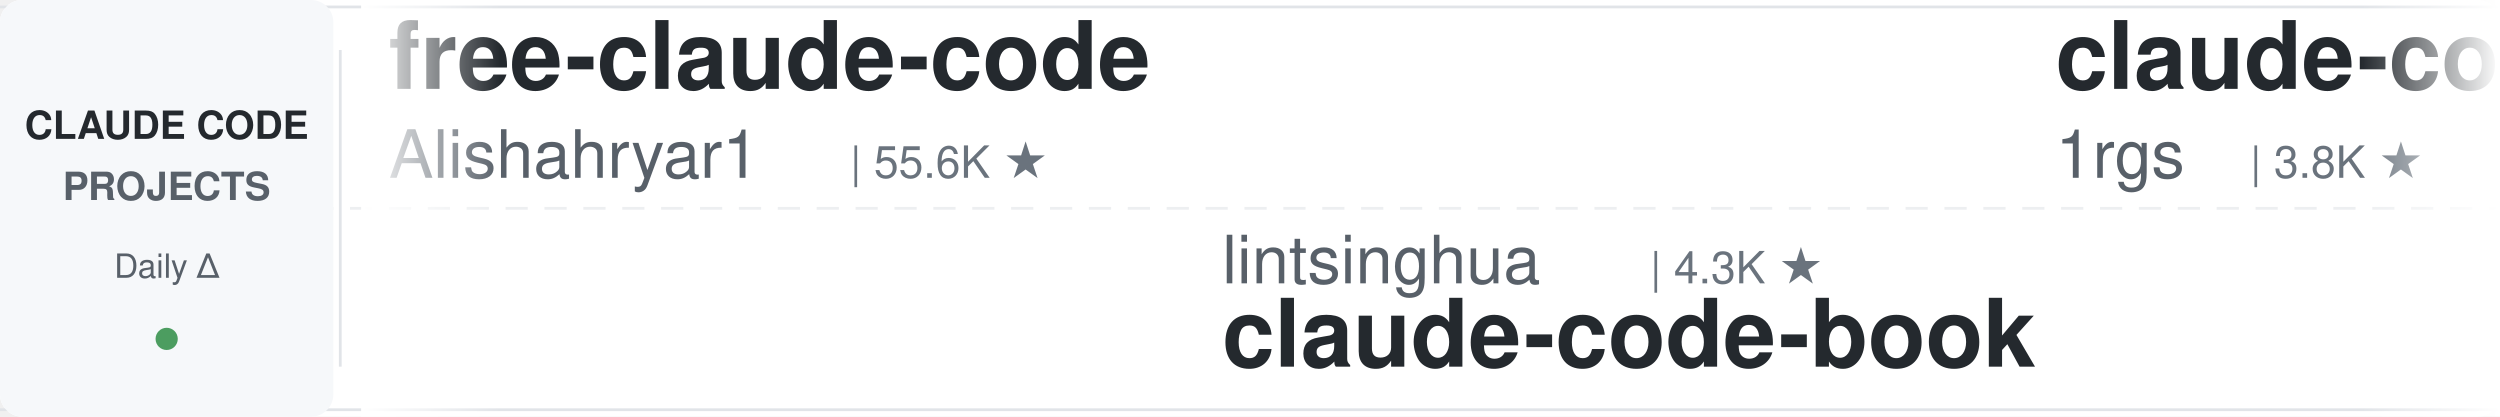
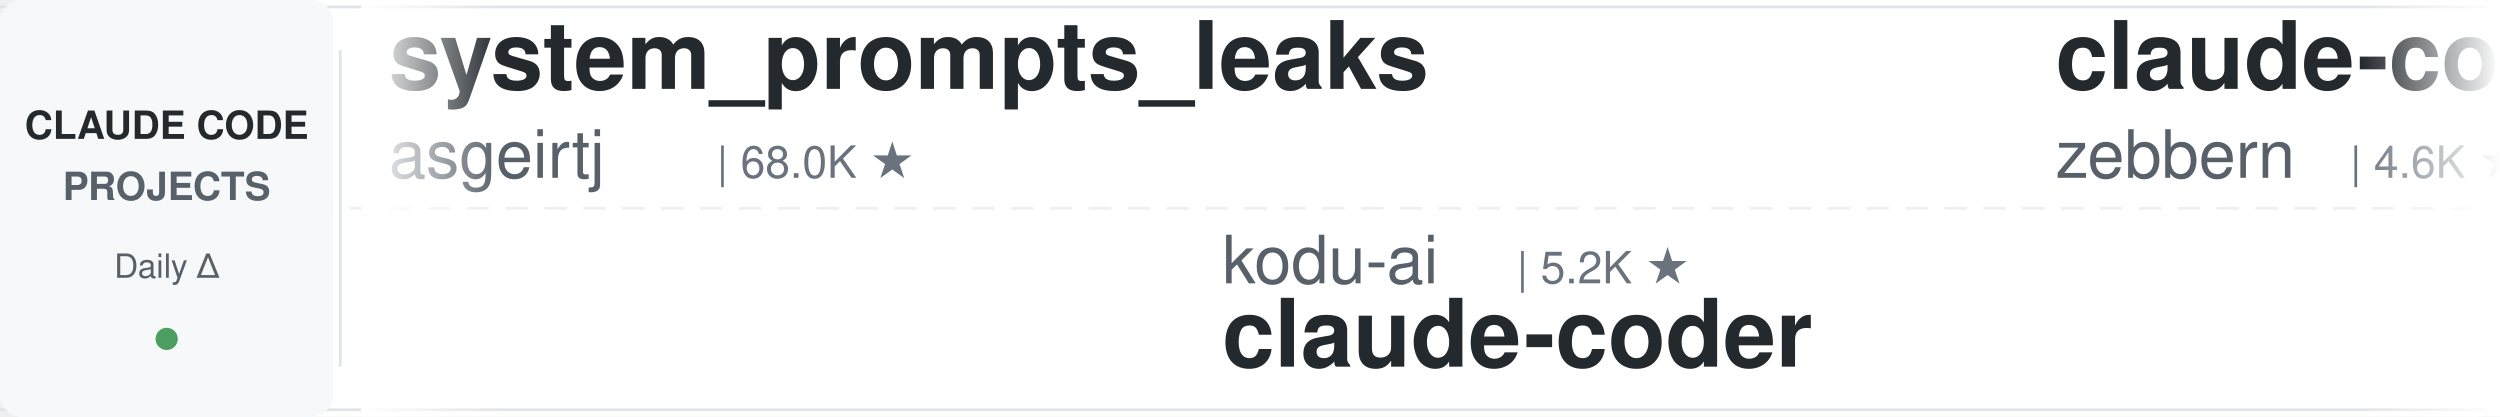
<svg xmlns="http://www.w3.org/2000/svg" width="900" height="150">
  <defs>
    <linearGradient id="leftFade" x1="0%" y1="0%" x2="100%" y2="0%">
      <stop offset="0%" style="stop-color:#ffffff;stop-opacity:1" />
      <stop offset="100%" style="stop-color:#ffffff;stop-opacity:0" />
    </linearGradient>
    <linearGradient id="rightFade" x1="0%" y1="0%" x2="100%" y2="0%">
      <stop offset="0%" style="stop-color:#ffffff;stop-opacity:0" />
      <stop offset="100%" style="stop-color:#ffffff;stop-opacity:1" />
    </linearGradient>
  </defs>
  <rect width="900" height="150" fill="#ffffff" rx="8" />
  <rect x="0" y="2" width="900" height="1" fill="#e1e4e8" />
  <rect x="0" y="147" width="900" height="1" fill="#e1e4e8" />
  <line x1="0" y1="75" x2="900" y2="75" stroke="#e1e4e8" stroke-width="1" stroke-dasharray="8 6" opacity="0.6" />
  <rect x="0" y="0" width="120" height="150" fill="#f6f8fa" rx="8" />
  <text x="60" y="50" font-family="-apple-system, BlinkMacSystemFont, 'Segoe UI', Helvetica, Arial, sans-serif" font-size="14" font-weight="600" fill="#24292e" text-anchor="middle">CLAUDE CODE</text>
  <text x="60" y="72" font-family="-apple-system, BlinkMacSystemFont, 'Segoe UI', Helvetica, Arial, sans-serif" font-size="14" font-weight="600" fill="#586069" text-anchor="middle">PROJECTS</text>
  <text x="60" y="100" font-family="-apple-system, BlinkMacSystemFont, 'Segoe UI', Helvetica, Arial, sans-serif" font-size="12" font-weight="500" fill="#586069" text-anchor="middle">Daily Δ</text>
  <circle cx="60" cy="122" r="4" fill="#22863a" opacity="0.8" />
  <rect x="122" y="18" width="1" height="114" fill="#e1e4e8" />
  <clipPath id="tickerClip">
    <rect x="130" y="0" width="770" height="150" />
  </clipPath>
  <g clip-path="url(#tickerClip)">
    <g id="tickerItems">
      <animateTransform attributeName="transform" attributeType="XML" type="translate" from="0 0" to="-3000 0" dur="54s" repeatCount="indefinite" />
      <g transform="translate(0, 0)">
-         <text x="140" y="32" font-family="-apple-system, BlinkMacSystemFont, 'Segoe UI', Helvetica, Arial, sans-serif" font-size="34" font-weight="600" fill="#24292e">free-claude-code</text>
-         <text x="140" y="64" font-family="-apple-system, BlinkMacSystemFont, 'Segoe UI', Helvetica, Arial, sans-serif" font-size="24" font-weight="400" fill="#586069">Alishahryar1</text>
-         <text x="306" y="64" font-family="-apple-system, BlinkMacSystemFont, 'Segoe UI', Helvetica, Arial, sans-serif" font-size="16" font-weight="500" fill="#6a737d">| 55.6K ★</text>
+         <text x="140" y="32" font-family="-apple-system, BlinkMacSystemFont, 'Segoe UI', Helvetica, Arial, sans-serif" font-size="34" font-weight="600" fill="#24292e">system_prompts_leaks</text>
+         <text x="140" y="64" font-family="-apple-system, BlinkMacSystemFont, 'Segoe UI', Helvetica, Arial, sans-serif" font-size="24" font-weight="400" fill="#586069">asgeirtj</text>
+         <text x="258" y="64" font-family="-apple-system, BlinkMacSystemFont, 'Segoe UI', Helvetica, Arial, sans-serif" font-size="16" font-weight="500" fill="#6a737d">| 68.0K ★</text>
      </g>
      <g transform="translate(300, 0)">
-         <text x="140" y="102" font-family="-apple-system, BlinkMacSystemFont, 'Segoe UI', Helvetica, Arial, sans-serif" font-size="24" font-weight="400" fill="#586069">lintsinghua</text>
-         <text x="294" y="102" font-family="-apple-system, BlinkMacSystemFont, 'Segoe UI', Helvetica, Arial, sans-serif" font-size="16" font-weight="500" fill="#6a737d">| 4.3K ★</text>
-         <text x="140" y="132" font-family="-apple-system, BlinkMacSystemFont, 'Segoe UI', Helvetica, Arial, sans-serif" font-size="34" font-weight="600" fill="#24292e">claude-code-book</text>
+         <text x="140" y="102" font-family="-apple-system, BlinkMacSystemFont, 'Segoe UI', Helvetica, Arial, sans-serif" font-size="24" font-weight="400" fill="#586069">kodu-ai</text>
+         <text x="246" y="102" font-family="-apple-system, BlinkMacSystemFont, 'Segoe UI', Helvetica, Arial, sans-serif" font-size="16" font-weight="500" fill="#6a737d">| 5.2K ★</text>
+         <text x="140" y="132" font-family="-apple-system, BlinkMacSystemFont, 'Segoe UI', Helvetica, Arial, sans-serif" font-size="34" font-weight="600" fill="#24292e">claude-coder</text>
      </g>
      <g transform="translate(600, 0)">
-         <text x="140" y="32" font-family="-apple-system, BlinkMacSystemFont, 'Segoe UI', Helvetica, Arial, sans-serif" font-size="34" font-weight="600" fill="#24292e">claude-code-proxy</text>
-         <text x="140" y="64" font-family="-apple-system, BlinkMacSystemFont, 'Segoe UI', Helvetica, Arial, sans-serif" font-size="24" font-weight="400" fill="#586069">1rgs</text>
-         <text x="210" y="64" font-family="-apple-system, BlinkMacSystemFont, 'Segoe UI', Helvetica, Arial, sans-serif" font-size="16" font-weight="500" fill="#6a737d">| 3.8K ★</text>
+         <text x="140" y="32" font-family="-apple-system, BlinkMacSystemFont, 'Segoe UI', Helvetica, Arial, sans-serif" font-size="34" font-weight="600" fill="#24292e">claude-code-guide</text>
+         <text x="140" y="64" font-family="-apple-system, BlinkMacSystemFont, 'Segoe UI', Helvetica, Arial, sans-serif" font-size="24" font-weight="400" fill="#586069">zebbern</text>
+         <text x="246" y="64" font-family="-apple-system, BlinkMacSystemFont, 'Segoe UI', Helvetica, Arial, sans-serif" font-size="16" font-weight="500" fill="#6a737d">| 4.6K ★</text>
      </g>
      <g transform="translate(900, 0)">
-         <text x="140" y="102" font-family="-apple-system, BlinkMacSystemFont, 'Segoe UI', Helvetica, Arial, sans-serif" font-size="24" font-weight="400" fill="#586069">FlorianBruniaux</text>
-         <text x="342" y="102" font-family="-apple-system, BlinkMacSystemFont, 'Segoe UI', Helvetica, Arial, sans-serif" font-size="16" font-weight="500" fill="#6a737d">| 6.0K ★</text>
-         <text x="140" y="132" font-family="-apple-system, BlinkMacSystemFont, 'Segoe UI', Helvetica, Arial, sans-serif" font-size="34" font-weight="600" fill="#24292e">claude-code-ultimate-gui...</text>
+         <text x="140" y="102" font-family="-apple-system, BlinkMacSystemFont, 'Segoe UI', Helvetica, Arial, sans-serif" font-size="24" font-weight="400" fill="#586069">anthropics</text>
+         <text x="282" y="102" font-family="-apple-system, BlinkMacSystemFont, 'Segoe UI', Helvetica, Arial, sans-serif" font-size="16" font-weight="500" fill="#6a737d">| 986 ★</text>
+         <text x="140" y="132" font-family="-apple-system, BlinkMacSystemFont, 'Segoe UI', Helvetica, Arial, sans-serif" font-size="34" font-weight="600" fill="#24292e">claude-code-base-action</text>
      </g>
      <g transform="translate(1200, 0)">
-         <text x="140" y="32" font-family="-apple-system, BlinkMacSystemFont, 'Segoe UI', Helvetica, Arial, sans-serif" font-size="34" font-weight="600" fill="#24292e">claude-code-rust</text>
-         <text x="140" y="64" font-family="-apple-system, BlinkMacSystemFont, 'Segoe UI', Helvetica, Arial, sans-serif" font-size="24" font-weight="400" fill="#586069">lorryjovens-hub</text>
-         <text x="342" y="64" font-family="-apple-system, BlinkMacSystemFont, 'Segoe UI', Helvetica, Arial, sans-serif" font-size="16" font-weight="500" fill="#6a737d">| 1.7K ★</text>
+         <text x="140" y="32" font-family="-apple-system, BlinkMacSystemFont, 'Segoe UI', Helvetica, Arial, sans-serif" font-size="34" font-weight="600" fill="#24292e">claude-code-infrastructu...</text>
+         <text x="140" y="64" font-family="-apple-system, BlinkMacSystemFont, 'Segoe UI', Helvetica, Arial, sans-serif" font-size="24" font-weight="400" fill="#586069">diet103</text>
+         <text x="246" y="64" font-family="-apple-system, BlinkMacSystemFont, 'Segoe UI', Helvetica, Arial, sans-serif" font-size="16" font-weight="500" fill="#6a737d">| 10.0K ★</text>
      </g>
      <g transform="translate(1500, 0)">
-         <text x="140" y="102" font-family="-apple-system, BlinkMacSystemFont, 'Segoe UI', Helvetica, Arial, sans-serif" font-size="24" font-weight="400" fill="#586069">diet103</text>
-         <text x="246" y="102" font-family="-apple-system, BlinkMacSystemFont, 'Segoe UI', Helvetica, Arial, sans-serif" font-size="16" font-weight="500" fill="#6a737d">| 10.0K ★</text>
-         <text x="140" y="132" font-family="-apple-system, BlinkMacSystemFont, 'Segoe UI', Helvetica, Arial, sans-serif" font-size="34" font-weight="600" fill="#24292e">claude-code-infrastructu...</text>
+         <text x="140" y="102" font-family="-apple-system, BlinkMacSystemFont, 'Segoe UI', Helvetica, Arial, sans-serif" font-size="24" font-weight="400" fill="#586069">oboard</text>
+         <text x="234" y="102" font-family="-apple-system, BlinkMacSystemFont, 'Segoe UI', Helvetica, Arial, sans-serif" font-size="16" font-weight="500" fill="#6a737d">| 3.3K ★</text>
+         <text x="140" y="132" font-family="-apple-system, BlinkMacSystemFont, 'Segoe UI', Helvetica, Arial, sans-serif" font-size="34" font-weight="600" fill="#24292e">claude-code-rev</text>
      </g>
      <g transform="translate(1800, 0)">
-         <text x="140" y="32" font-family="-apple-system, BlinkMacSystemFont, 'Segoe UI', Helvetica, Arial, sans-serif" font-size="34" font-weight="600" fill="#24292e">claude-code-settings</text>
-         <text x="140" y="64" font-family="-apple-system, BlinkMacSystemFont, 'Segoe UI', Helvetica, Arial, sans-serif" font-size="24" font-weight="400" fill="#586069">feiskyer</text>
-         <text x="258" y="64" font-family="-apple-system, BlinkMacSystemFont, 'Segoe UI', Helvetica, Arial, sans-serif" font-size="16" font-weight="500" fill="#6a737d">| 1.7K ★</text>
+         <text x="140" y="32" font-family="-apple-system, BlinkMacSystemFont, 'Segoe UI', Helvetica, Arial, sans-serif" font-size="34" font-weight="600" fill="#24292e">ClaudeCodeAgents</text>
+         <text x="140" y="64" font-family="-apple-system, BlinkMacSystemFont, 'Segoe UI', Helvetica, Arial, sans-serif" font-size="24" font-weight="400" fill="#586069">darcyegb</text>
+         <text x="258" y="64" font-family="-apple-system, BlinkMacSystemFont, 'Segoe UI', Helvetica, Arial, sans-serif" font-size="16" font-weight="500" fill="#6a737d">| 765 ★</text>
      </g>
      <g transform="translate(2100, 0)">
-         <text x="140" y="102" font-family="-apple-system, BlinkMacSystemFont, 'Segoe UI', Helvetica, Arial, sans-serif" font-size="24" font-weight="400" fill="#586069">asgeirtj</text>
-         <text x="258" y="102" font-family="-apple-system, BlinkMacSystemFont, 'Segoe UI', Helvetica, Arial, sans-serif" font-size="16" font-weight="500" fill="#6a737d">| 67.9K ★</text>
-         <text x="140" y="132" font-family="-apple-system, BlinkMacSystemFont, 'Segoe UI', Helvetica, Arial, sans-serif" font-size="34" font-weight="600" fill="#24292e">system_prompts_leaks</text>
+         <text x="140" y="102" font-family="-apple-system, BlinkMacSystemFont, 'Segoe UI', Helvetica, Arial, sans-serif" font-size="24" font-weight="400" fill="#586069">repowise-dev</text>
+         <text x="306" y="102" font-family="-apple-system, BlinkMacSystemFont, 'Segoe UI', Helvetica, Arial, sans-serif" font-size="16" font-weight="500" fill="#6a737d">| 1.2K ★</text>
+         <text x="140" y="132" font-family="-apple-system, BlinkMacSystemFont, 'Segoe UI', Helvetica, Arial, sans-serif" font-size="34" font-weight="600" fill="#24292e">claude-code-prompts</text>
      </g>
      <g transform="translate(2400, 0)">
-         <text x="140" y="32" font-family="-apple-system, BlinkMacSystemFont, 'Segoe UI', Helvetica, Arial, sans-serif" font-size="34" font-weight="600" fill="#24292e">claude-code-templates</text>
-         <text x="140" y="64" font-family="-apple-system, BlinkMacSystemFont, 'Segoe UI', Helvetica, Arial, sans-serif" font-size="24" font-weight="400" fill="#586069">davila7</text>
-         <text x="246" y="64" font-family="-apple-system, BlinkMacSystemFont, 'Segoe UI', Helvetica, Arial, sans-serif" font-size="16" font-weight="500" fill="#6a737d">| 30.9K ★</text>
+         <text x="140" y="32" font-family="-apple-system, BlinkMacSystemFont, 'Segoe UI', Helvetica, Arial, sans-serif" font-size="34" font-weight="600" fill="#24292e">sc-claude-code-files</text>
+         <text x="140" y="64" font-family="-apple-system, BlinkMacSystemFont, 'Segoe UI', Helvetica, Arial, sans-serif" font-size="24" font-weight="400" fill="#586069">https-deeplearning-ai</text>
+         <text x="414" y="64" font-family="-apple-system, BlinkMacSystemFont, 'Segoe UI', Helvetica, Arial, sans-serif" font-size="16" font-weight="500" fill="#6a737d">| 549 ★</text>
      </g>
      <g transform="translate(2700, 0)">
-         <text x="140" y="102" font-family="-apple-system, BlinkMacSystemFont, 'Segoe UI', Helvetica, Arial, sans-serif" font-size="24" font-weight="400" fill="#586069">Pimzino</text>
-         <text x="246" y="102" font-family="-apple-system, BlinkMacSystemFont, 'Segoe UI', Helvetica, Arial, sans-serif" font-size="16" font-weight="500" fill="#6a737d">| 3.9K ★</text>
-         <text x="140" y="132" font-family="-apple-system, BlinkMacSystemFont, 'Segoe UI', Helvetica, Arial, sans-serif" font-size="34" font-weight="600" fill="#24292e">claude-code-spec-workflo...</text>
+         <text x="140" y="102" font-family="-apple-system, BlinkMacSystemFont, 'Segoe UI', Helvetica, Arial, sans-serif" font-size="24" font-weight="400" fill="#586069">fuergaosi233</text>
+         <text x="306" y="102" font-family="-apple-system, BlinkMacSystemFont, 'Segoe UI', Helvetica, Arial, sans-serif" font-size="16" font-weight="500" fill="#6a737d">| 2.8K ★</text>
+         <text x="140" y="132" font-family="-apple-system, BlinkMacSystemFont, 'Segoe UI', Helvetica, Arial, sans-serif" font-size="34" font-weight="600" fill="#24292e">claude-code-proxy</text>
      </g>
      <g transform="translate(3000, 0)">
-         <text x="140" y="32" font-family="-apple-system, BlinkMacSystemFont, 'Segoe UI', Helvetica, Arial, sans-serif" font-size="34" font-weight="600" fill="#24292e">free-claude-code</text>
-         <text x="140" y="64" font-family="-apple-system, BlinkMacSystemFont, 'Segoe UI', Helvetica, Arial, sans-serif" font-size="24" font-weight="400" fill="#586069">Alishahryar1</text>
-         <text x="306" y="64" font-family="-apple-system, BlinkMacSystemFont, 'Segoe UI', Helvetica, Arial, sans-serif" font-size="16" font-weight="500" fill="#6a737d">| 55.6K ★</text>
+         <text x="140" y="32" font-family="-apple-system, BlinkMacSystemFont, 'Segoe UI', Helvetica, Arial, sans-serif" font-size="34" font-weight="600" fill="#24292e">system_prompts_leaks</text>
+         <text x="140" y="64" font-family="-apple-system, BlinkMacSystemFont, 'Segoe UI', Helvetica, Arial, sans-serif" font-size="24" font-weight="400" fill="#586069">asgeirtj</text>
+         <text x="258" y="64" font-family="-apple-system, BlinkMacSystemFont, 'Segoe UI', Helvetica, Arial, sans-serif" font-size="16" font-weight="500" fill="#6a737d">| 68.0K ★</text>
      </g>
      <g transform="translate(3300, 0)">
-         <text x="140" y="102" font-family="-apple-system, BlinkMacSystemFont, 'Segoe UI', Helvetica, Arial, sans-serif" font-size="24" font-weight="400" fill="#586069">lintsinghua</text>
-         <text x="294" y="102" font-family="-apple-system, BlinkMacSystemFont, 'Segoe UI', Helvetica, Arial, sans-serif" font-size="16" font-weight="500" fill="#6a737d">| 4.3K ★</text>
-         <text x="140" y="132" font-family="-apple-system, BlinkMacSystemFont, 'Segoe UI', Helvetica, Arial, sans-serif" font-size="34" font-weight="600" fill="#24292e">claude-code-book</text>
+         <text x="140" y="102" font-family="-apple-system, BlinkMacSystemFont, 'Segoe UI', Helvetica, Arial, sans-serif" font-size="24" font-weight="400" fill="#586069">kodu-ai</text>
+         <text x="246" y="102" font-family="-apple-system, BlinkMacSystemFont, 'Segoe UI', Helvetica, Arial, sans-serif" font-size="16" font-weight="500" fill="#6a737d">| 5.2K ★</text>
+         <text x="140" y="132" font-family="-apple-system, BlinkMacSystemFont, 'Segoe UI', Helvetica, Arial, sans-serif" font-size="34" font-weight="600" fill="#24292e">claude-coder</text>
      </g>
      <g transform="translate(3600, 0)">
-         <text x="140" y="32" font-family="-apple-system, BlinkMacSystemFont, 'Segoe UI', Helvetica, Arial, sans-serif" font-size="34" font-weight="600" fill="#24292e">claude-code-proxy</text>
-         <text x="140" y="64" font-family="-apple-system, BlinkMacSystemFont, 'Segoe UI', Helvetica, Arial, sans-serif" font-size="24" font-weight="400" fill="#586069">1rgs</text>
-         <text x="210" y="64" font-family="-apple-system, BlinkMacSystemFont, 'Segoe UI', Helvetica, Arial, sans-serif" font-size="16" font-weight="500" fill="#6a737d">| 3.8K ★</text>
+         <text x="140" y="32" font-family="-apple-system, BlinkMacSystemFont, 'Segoe UI', Helvetica, Arial, sans-serif" font-size="34" font-weight="600" fill="#24292e">claude-code-guide</text>
+         <text x="140" y="64" font-family="-apple-system, BlinkMacSystemFont, 'Segoe UI', Helvetica, Arial, sans-serif" font-size="24" font-weight="400" fill="#586069">zebbern</text>
+         <text x="246" y="64" font-family="-apple-system, BlinkMacSystemFont, 'Segoe UI', Helvetica, Arial, sans-serif" font-size="16" font-weight="500" fill="#6a737d">| 4.6K ★</text>
      </g>
      <g transform="translate(3900, 0)">
-         <text x="140" y="102" font-family="-apple-system, BlinkMacSystemFont, 'Segoe UI', Helvetica, Arial, sans-serif" font-size="24" font-weight="400" fill="#586069">FlorianBruniaux</text>
-         <text x="342" y="102" font-family="-apple-system, BlinkMacSystemFont, 'Segoe UI', Helvetica, Arial, sans-serif" font-size="16" font-weight="500" fill="#6a737d">| 6.0K ★</text>
-         <text x="140" y="132" font-family="-apple-system, BlinkMacSystemFont, 'Segoe UI', Helvetica, Arial, sans-serif" font-size="34" font-weight="600" fill="#24292e">claude-code-ultimate-gui...</text>
+         <text x="140" y="102" font-family="-apple-system, BlinkMacSystemFont, 'Segoe UI', Helvetica, Arial, sans-serif" font-size="24" font-weight="400" fill="#586069">anthropics</text>
+         <text x="282" y="102" font-family="-apple-system, BlinkMacSystemFont, 'Segoe UI', Helvetica, Arial, sans-serif" font-size="16" font-weight="500" fill="#6a737d">| 986 ★</text>
+         <text x="140" y="132" font-family="-apple-system, BlinkMacSystemFont, 'Segoe UI', Helvetica, Arial, sans-serif" font-size="34" font-weight="600" fill="#24292e">claude-code-base-action</text>
      </g>
    </g>
  </g>
  <rect x="130" y="0" width="50" height="150" fill="url(#leftFade)" />
  <rect x="850" y="0" width="50" height="150" fill="url(#rightFade)" />
</svg>
